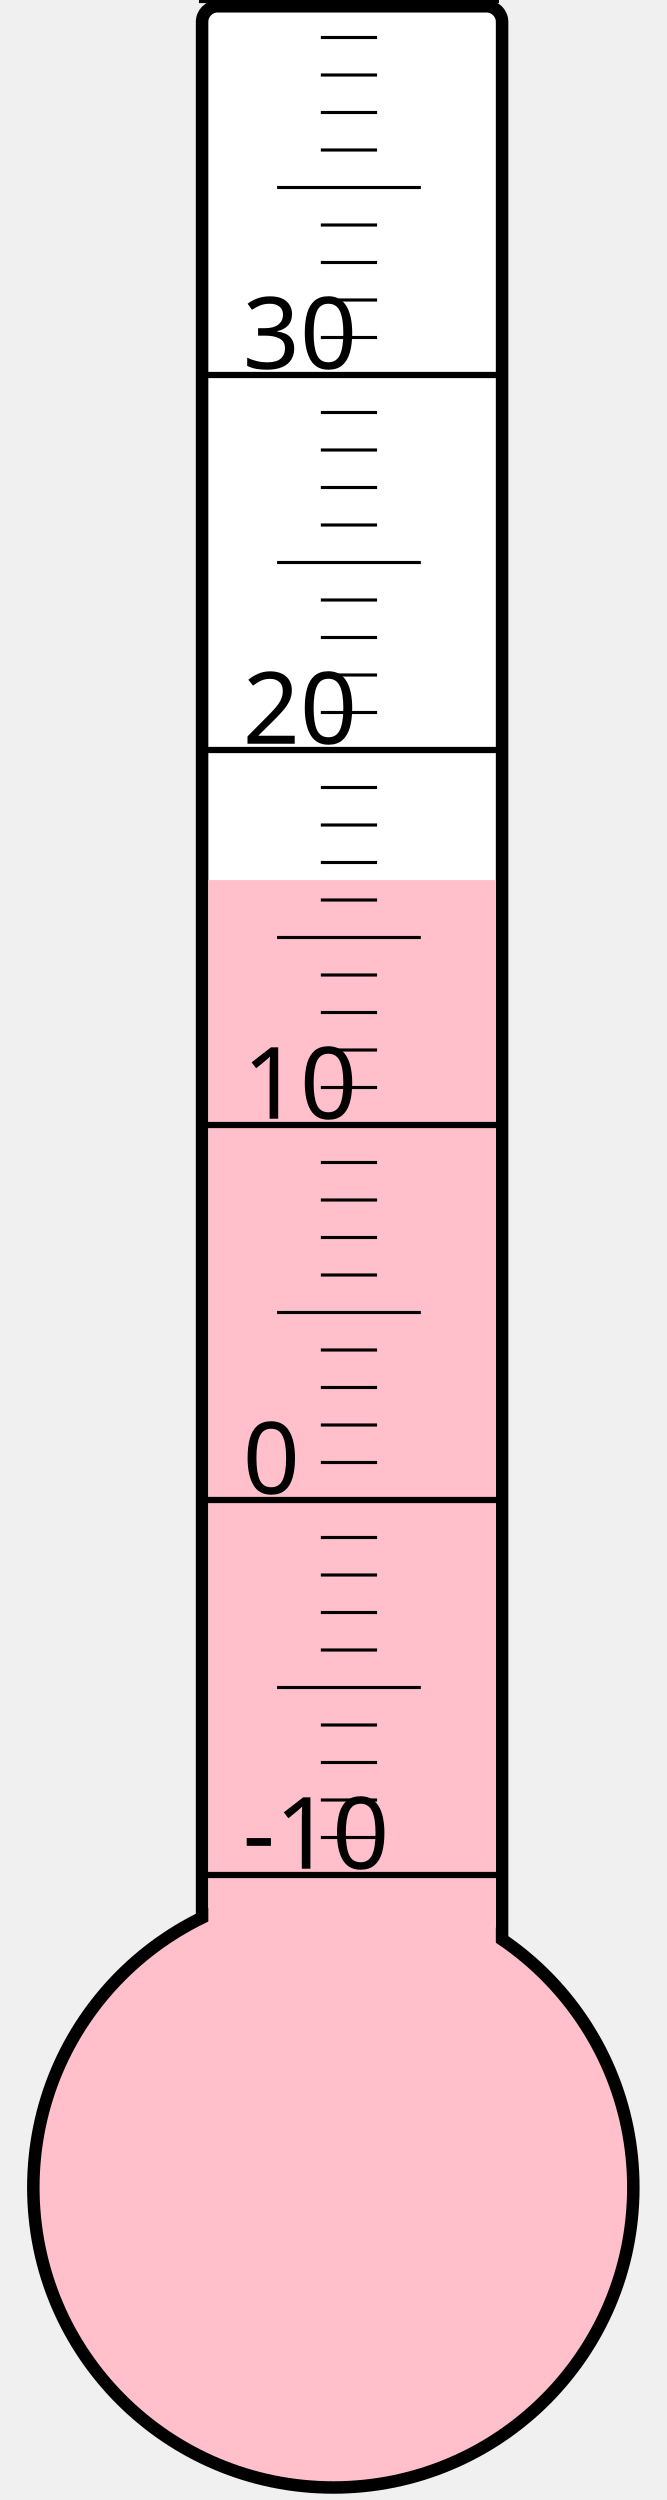
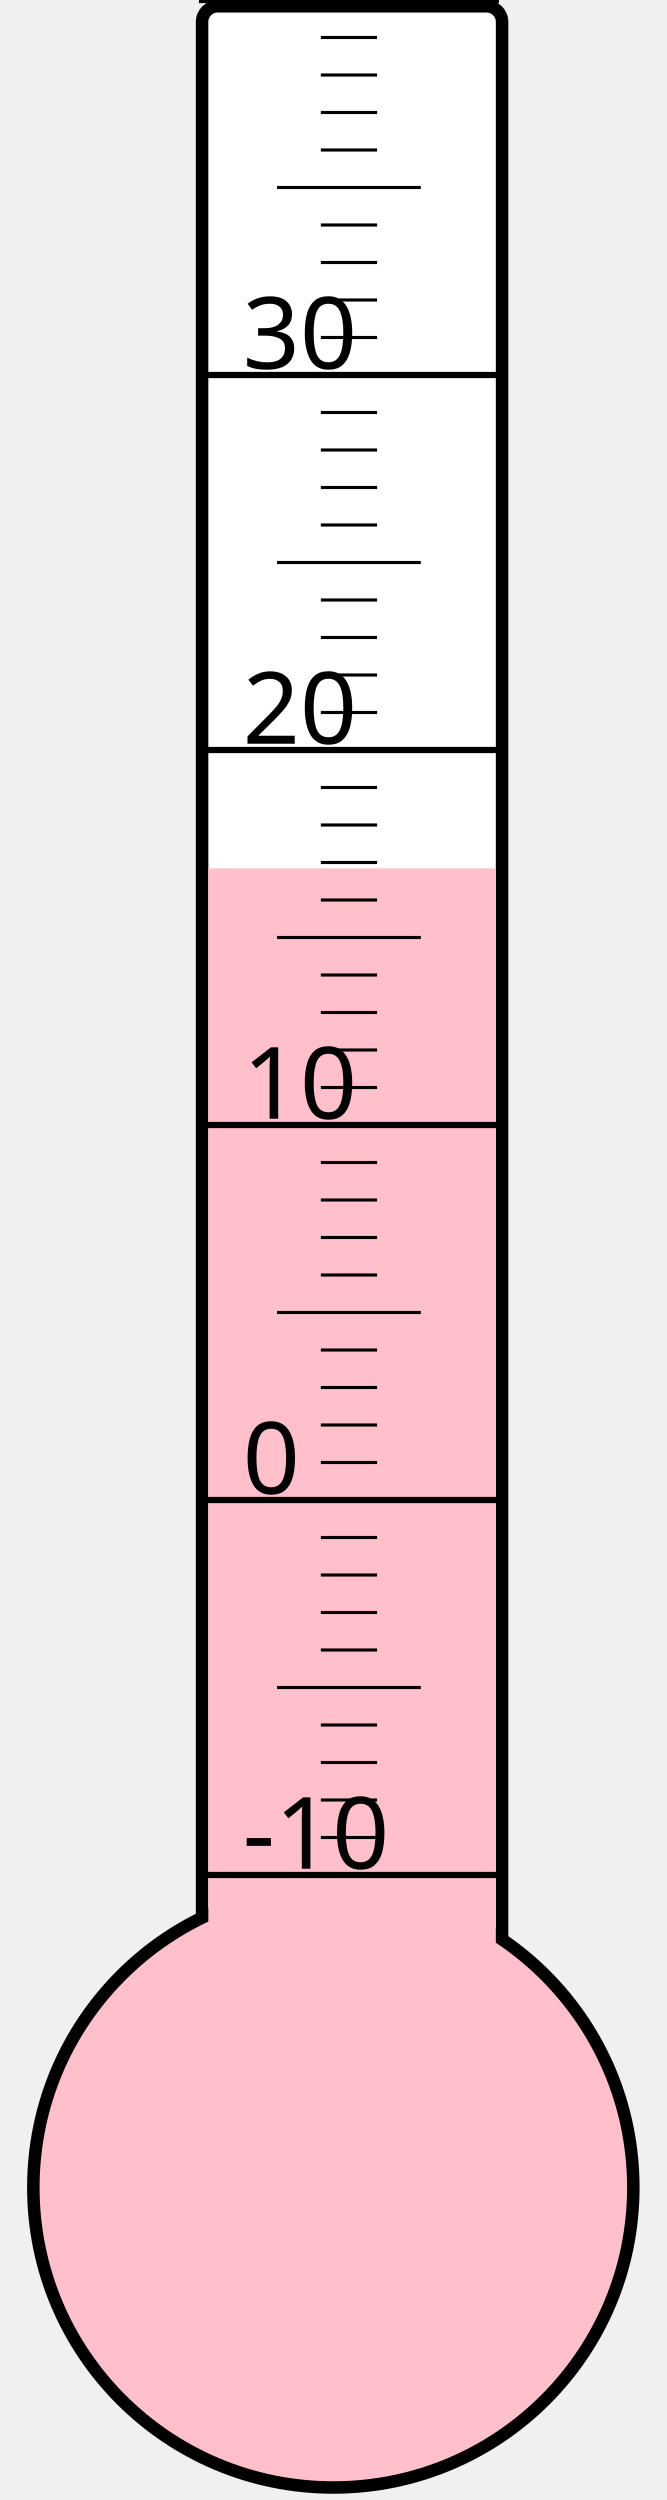
<svg xmlns="http://www.w3.org/2000/svg" width="40px" height="150px" viewBox="0 0 200 800">
  <rect width="200" height="800" x="0" y="0" style="fill: #ffffeb; fill-opacity: 0;" />
  <rect width="96" height="680" x="58" y="2" rx="5" ry="5" style="fill: white; fill-opacity: 1; stroke: black; stroke-width: 4;" />
  <circle cx="100" cy="700" r="96" style="fill: pink; stroke: black; stroke-width: 4;" />
-   <rect width="92" height="418.375" x="60" y="281.625" style="fill: pink; fill-opacity: 1; stroke-width: 0;" />
+   <rect width="92" height="422.125" x="60" y="277.875" style="fill: pink; fill-opacity: 1; stroke-width: 0;" />
  <text x="71" y="598" style="font-family: sans-serif; font-size: 24pt;">-10</text>
  <text x="71" y="478" style="font-family: sans-serif; font-size: 24pt;">0</text>
  <text x="71" y="358" style="font-family: sans-serif; font-size: 24pt;">10</text>
  <text x="71" y="238" style="font-family: sans-serif; font-size: 24pt;">20</text>
  <text x="71" y="118" style="font-family: sans-serif; font-size: 24pt;">30</text>
  <g style="stroke: black;">
    <line x1="57" y1="600" x2="153" y2="600" style="stroke-width: 2;" />
    <line x1="96" y1="588" x2="114" y2="588" style="stroke-width: 1;" />
    <line x1="96" y1="576" x2="114" y2="576" style="stroke-width: 1;" />
    <line x1="96" y1="564" x2="114" y2="564" style="stroke-width: 1;" />
    <line x1="96" y1="552" x2="114" y2="552" style="stroke-width: 1;" />
    <line x1="82" y1="540" x2="128" y2="540" style="stroke-width: 1;" />
    <line x1="96" y1="528" x2="114" y2="528" style="stroke-width: 1;" />
    <line x1="96" y1="516" x2="114" y2="516" style="stroke-width: 1;" />
    <line x1="96" y1="504" x2="114" y2="504" style="stroke-width: 1;" />
    <line x1="96" y1="492" x2="114" y2="492" style="stroke-width: 1;" />
    <line x1="57" y1="480" x2="153" y2="480" style="stroke-width: 2;" />
    <line x1="96" y1="468" x2="114" y2="468" style="stroke-width: 1;" />
    <line x1="96" y1="456" x2="114" y2="456" style="stroke-width: 1;" />
    <line x1="96" y1="444" x2="114" y2="444" style="stroke-width: 1;" />
    <line x1="96" y1="432" x2="114" y2="432" style="stroke-width: 1;" />
    <line x1="82" y1="420" x2="128" y2="420" style="stroke-width: 1;" />
    <line x1="96" y1="408" x2="114" y2="408" style="stroke-width: 1;" />
    <line x1="96" y1="396" x2="114" y2="396" style="stroke-width: 1;" />
    <line x1="96" y1="384" x2="114" y2="384" style="stroke-width: 1;" />
    <line x1="96" y1="372" x2="114" y2="372" style="stroke-width: 1;" />
    <line x1="57" y1="360" x2="153" y2="360" style="stroke-width: 2;" />
    <line x1="96" y1="348" x2="114" y2="348" style="stroke-width: 1;" />
    <line x1="96" y1="336" x2="114" y2="336" style="stroke-width: 1;" />
    <line x1="96" y1="324" x2="114" y2="324" style="stroke-width: 1;" />
    <line x1="96" y1="312" x2="114" y2="312" style="stroke-width: 1;" />
    <line x1="82" y1="300" x2="128" y2="300" style="stroke-width: 1;" />
    <line x1="96" y1="288" x2="114" y2="288" style="stroke-width: 1;" />
    <line x1="96" y1="276" x2="114" y2="276" style="stroke-width: 1;" />
    <line x1="96" y1="264" x2="114" y2="264" style="stroke-width: 1;" />
    <line x1="96" y1="252" x2="114" y2="252" style="stroke-width: 1;" />
    <line x1="57" y1="240" x2="153" y2="240" style="stroke-width: 2;" />
    <line x1="96" y1="228" x2="114" y2="228" style="stroke-width: 1;" />
    <line x1="96" y1="216" x2="114" y2="216" style="stroke-width: 1;" />
    <line x1="96" y1="204" x2="114" y2="204" style="stroke-width: 1;" />
    <line x1="96" y1="192" x2="114" y2="192" style="stroke-width: 1;" />
    <line x1="82" y1="180" x2="128" y2="180" style="stroke-width: 1;" />
    <line x1="96" y1="168" x2="114" y2="168" style="stroke-width: 1;" />
    <line x1="96" y1="156" x2="114" y2="156" style="stroke-width: 1;" />
    <line x1="96" y1="144" x2="114" y2="144" style="stroke-width: 1;" />
    <line x1="96" y1="132" x2="114" y2="132" style="stroke-width: 1;" />
    <line x1="57" y1="120" x2="153" y2="120" style="stroke-width: 2;" />
    <line x1="96" y1="108" x2="114" y2="108" style="stroke-width: 1;" />
    <line x1="96" y1="96" x2="114" y2="96" style="stroke-width: 1;" />
    <line x1="96" y1="84" x2="114" y2="84" style="stroke-width: 1;" />
    <line x1="96" y1="72" x2="114" y2="72" style="stroke-width: 1;" />
    <line x1="82" y1="60" x2="128" y2="60" style="stroke-width: 1;" />
    <line x1="96" y1="48" x2="114" y2="48" style="stroke-width: 1;" />
    <line x1="96" y1="36" x2="114" y2="36" style="stroke-width: 1;" />
    <line x1="96" y1="24" x2="114" y2="24" style="stroke-width: 1;" />
    <line x1="96" y1="12" x2="114" y2="12" style="stroke-width: 1;" />
    <line x1="57" y1="0" x2="153" y2="0" style="stroke-width: 2;" />
  </g>
</svg>
